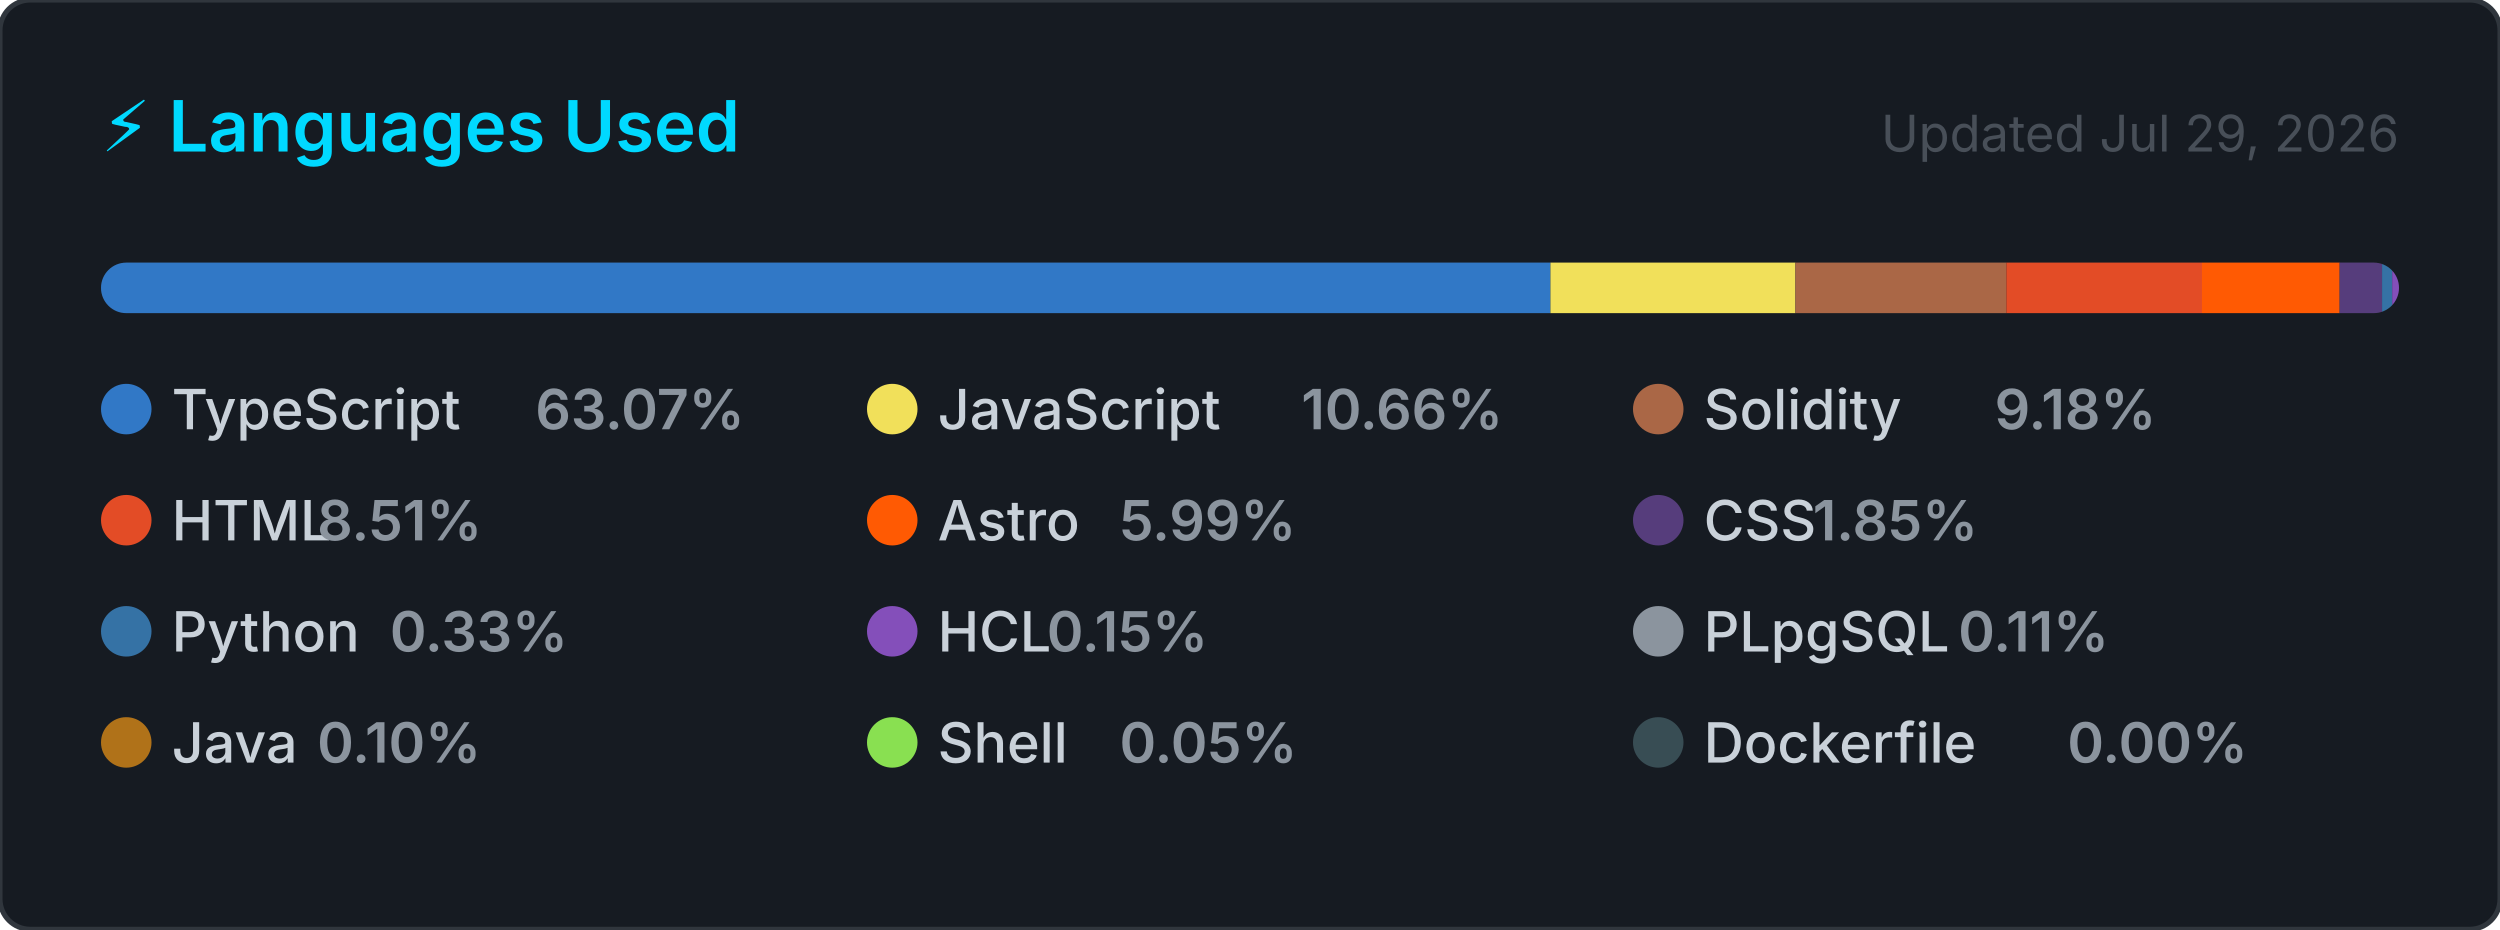
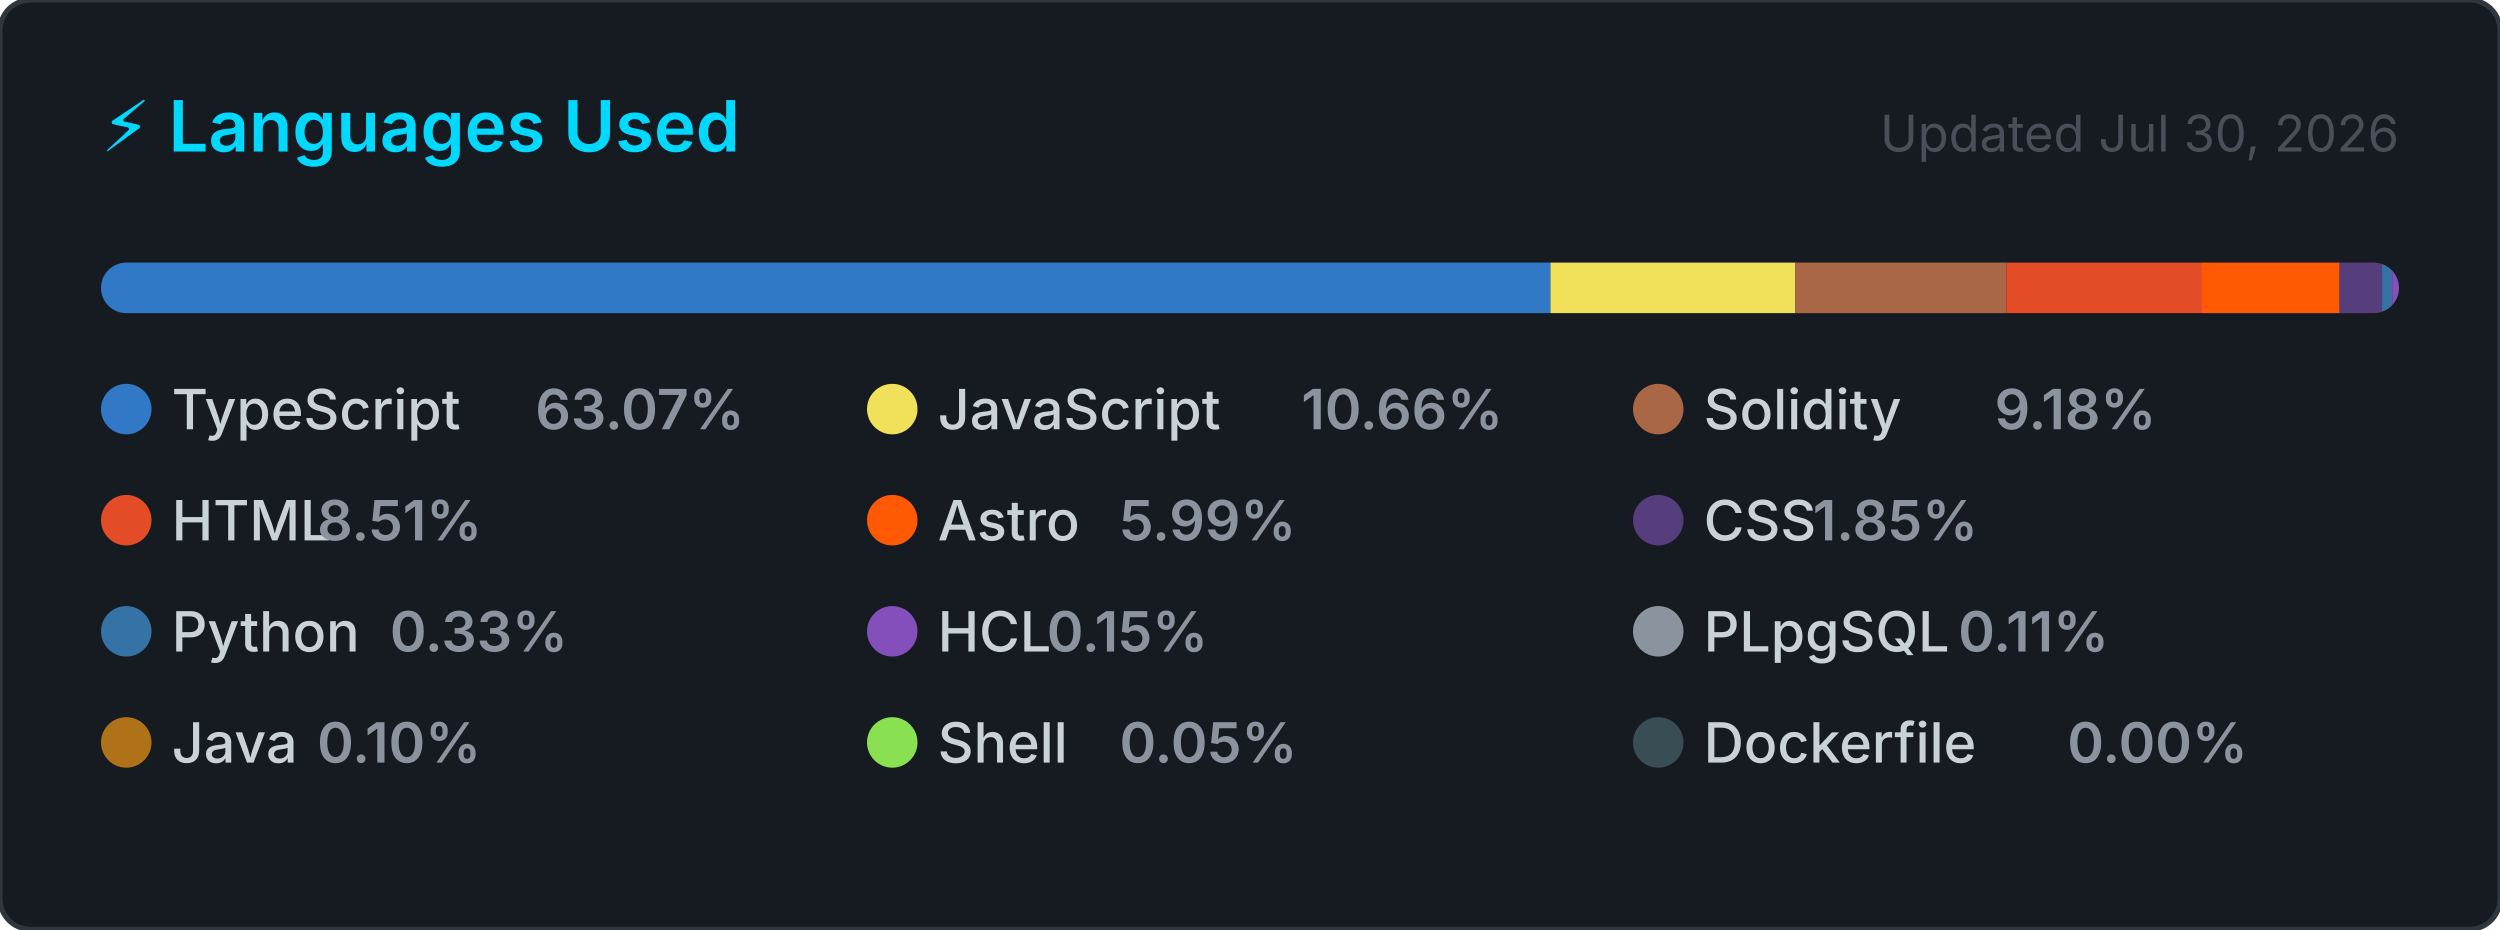
<svg xmlns="http://www.w3.org/2000/svg" width="495" height="184" viewBox="0 0 495 184" role="img" aria-label="Top programming languages for CallejaJ">
  <style>
    .card      { fill: #161b22; stroke: #30363d; stroke-width: 1; }
    .title     { font: 600 14px -apple-system, BlinkMacSystemFont, 'Segoe UI', sans-serif; fill: #00D9FF; }
    .updated   { font: 400 10px -apple-system, BlinkMacSystemFont, 'Segoe UI', sans-serif; fill: #484f58; }
    .lang-name { font: 500 11px -apple-system, BlinkMacSystemFont, 'Segoe UI', sans-serif; fill: #c9d1d9; }
    .lang-pct  { font: 600 11px -apple-system, BlinkMacSystemFont, 'Segoe UI', sans-serif; fill: #8b949e; }
  </style>
  <defs>
    <clipPath id="bar-clip">
      <rect x="20" y="52" width="455" height="10" rx="5" />
    </clipPath>
  </defs>
  <rect width="495" height="184" rx="6" ry="6" class="card" />
  <text x="20" y="30" class="title">⚡ Languages Used</text>
-   <text x="475" y="30" class="updated" text-anchor="end">Updated Jul 29, 2026</text>
+   <text x="475" y="30" class="updated" text-anchor="end">Updated Jul 30, 2026</text>
  <rect x="20" y="52" width="455" height="10" rx="5" fill="#21262d" />
  <g clip-path="url(#bar-clip)">
    <rect x="20.00" y="52" width="286.99" height="10" fill="#3178c6" />
    <rect x="306.99" y="52" width="48.50" height="10" fill="#f1e05a" />
    <rect x="355.50" y="52" width="41.76" height="10" fill="#AA6746" />
    <rect x="397.26" y="52" width="38.74" height="10" fill="#e34c26" />
    <rect x="435.99" y="52" width="27.26" height="10" fill="#ff5a03" />
    <rect x="463.25" y="52" width="8.40" height="10" fill="#563d7c" />
    <rect x="471.65" y="52" width="2.00" height="10" fill="#3572A5" />
    <rect x="473.65" y="52" width="2.00" height="10" fill="#844FBA" />
    <rect x="475.65" y="52" width="2.00" height="10" fill="#8b949e" />
    <rect x="477.65" y="52" width="2.00" height="10" fill="#b07219" />
    <rect x="479.65" y="52" width="2.00" height="10" fill="#89e051" />
    <rect x="481.65" y="52" width="2.00" height="10" fill="#384d54" />
  </g>
  <g transform="translate(20, 76)">
    <circle cx="5" cy="5" r="5" fill="#3178c6" />
    <text x="14" y="9" class="lang-name">TypeScript</text>
    <text x="14" y="9" class="lang-pct" dx="72">63.07%</text>
  </g>
  <g transform="translate(171.6667, 76)">
    <circle cx="5" cy="5" r="5" fill="#f1e05a" />
    <text x="14" y="9" class="lang-name">JavaScript</text>
    <text x="14" y="9" class="lang-pct" dx="72">10.66%</text>
  </g>
  <g transform="translate(323.3333, 76)">
    <circle cx="5" cy="5" r="5" fill="#AA6746" />
    <text x="14" y="9" class="lang-name">Solidity</text>
    <text x="14" y="9" class="lang-pct" dx="57.6">9.18%</text>
  </g>
  <g transform="translate(20, 98)">
    <circle cx="5" cy="5" r="5" fill="#e34c26" />
    <text x="14" y="9" class="lang-name">HTML</text>
    <text x="14" y="9" class="lang-pct" dx="28.8">8.51%</text>
  </g>
  <g transform="translate(171.6667, 98)">
    <circle cx="5" cy="5" r="5" fill="#ff5a03" />
    <text x="14" y="9" class="lang-name">Astro</text>
    <text x="14" y="9" class="lang-pct" dx="36">5.99%</text>
  </g>
  <g transform="translate(323.3333, 98)">
    <circle cx="5" cy="5" r="5" fill="#563d7c" />
    <text x="14" y="9" class="lang-name">CSS</text>
    <text x="14" y="9" class="lang-pct" dx="21.6">1.85%</text>
  </g>
  <g transform="translate(20, 120)">
    <circle cx="5" cy="5" r="5" fill="#3572A5" />
    <text x="14" y="9" class="lang-name">Python</text>
    <text x="14" y="9" class="lang-pct" dx="43.2">0.33%</text>
  </g>
  <g transform="translate(171.6667, 120)">
    <circle cx="5" cy="5" r="5" fill="#844FBA" />
    <text x="14" y="9" class="lang-name">HCL</text>
    <text x="14" y="9" class="lang-pct" dx="21.6">0.15%</text>
  </g>
  <g transform="translate(323.3333, 120)">
    <circle cx="5" cy="5" r="5" fill="#8b949e" />
    <text x="14" y="9" class="lang-name">PLpgSQL</text>
    <text x="14" y="9" class="lang-pct" dx="50.4">0.11%</text>
  </g>
  <g transform="translate(20, 142)">
    <circle cx="5" cy="5" r="5" fill="#b07219" />
    <text x="14" y="9" class="lang-name">Java</text>
    <text x="14" y="9" class="lang-pct" dx="28.8">0.10%</text>
  </g>
  <g transform="translate(171.6667, 142)">
    <circle cx="5" cy="5" r="5" fill="#89e051" />
    <text x="14" y="9" class="lang-name">Shell</text>
    <text x="14" y="9" class="lang-pct" dx="36">0.05%</text>
  </g>
  <g transform="translate(323.3333, 142)">
    <circle cx="5" cy="5" r="5" fill="#384d54" />
    <text x="14" y="9" class="lang-name">Dockerfile</text>
    <text x="14" y="9" class="lang-pct" dx="72">0.00%</text>
  </g>
</svg>
